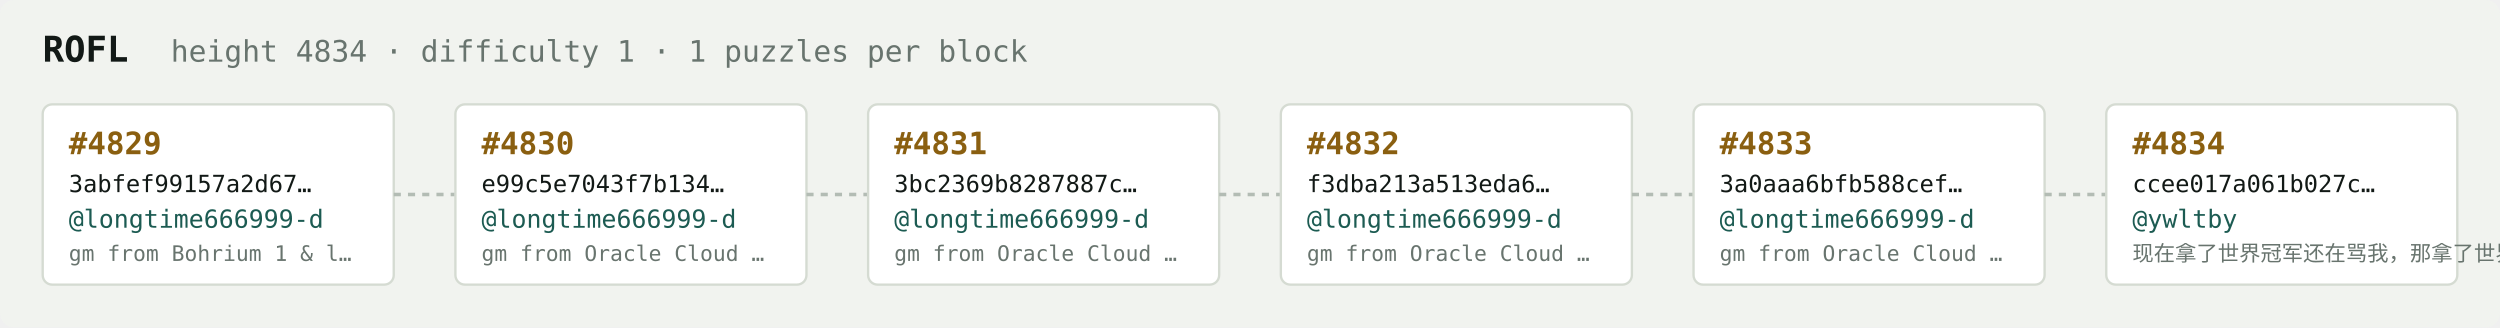
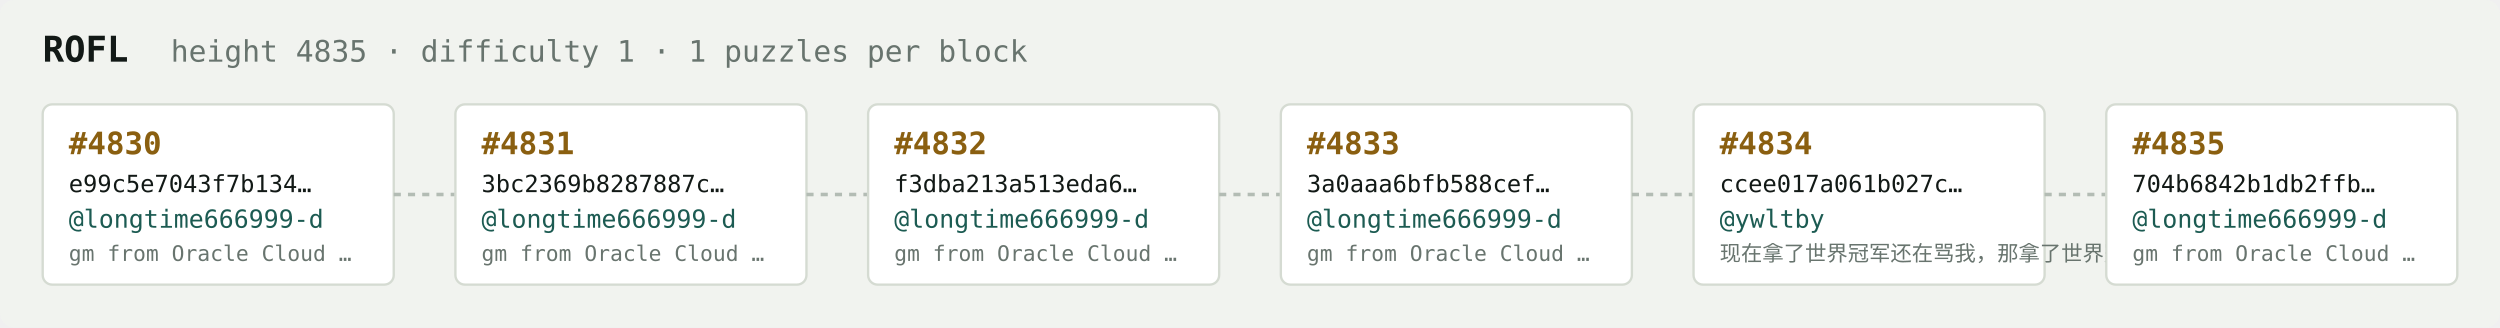
<svg xmlns="http://www.w3.org/2000/svg" width="1054" height="138" viewBox="0 0 1054 138" font-family="ui-monospace,SFMono-Regular,Menlo,monospace">
  <rect fill="#f1f3ef" width="1054" height="138" rx="6" />
  <text x="18" y="26" fill="#121916" font-size="15" font-weight="700">ROFL</text>
-   <text x="72" y="26" fill="#68746e" font-size="12.5">height 4834 · difficulty 1 · 1 puzzles per block</text>
+   <text x="72" y="26" fill="#68746e" font-size="12.5">height 4835 · difficulty 1 · 1 puzzles per block</text>
  <rect x="18" y="44" width="148" height="76" rx="4" fill="#ffffff" stroke="#d5dbd2" stroke-width="1" />
-   <text x="29" y="65" fill="#8a5f10" font-size="13" font-weight="700">#4829</text>
-   <text x="29" y="81" fill="#121916" font-size="10">3abfef99157a2d67…</text>
+   <text x="29" y="65" fill="#8a5f10" font-size="13" font-weight="700">#4830</text>
+   <text x="29" y="81" fill="#121916" font-size="10">e99c5e7043f7b134…</text>
  <text x="29" y="96" fill="#1c5b52" font-size="10.5">@longtime666999-d</text>
-   <text x="29" y="110" fill="#68746e" font-size="9">gm from Bohrium 1 &amp; l…</text>
+   <text x="29" y="110" fill="#68746e" font-size="9">gm from Oracle Cloud …</text>
  <line x1="166" y1="82.0" x2="192" y2="82.0" stroke="#b3bcb4" stroke-width="1.5" stroke-dasharray="3 3" />
  <rect x="192" y="44" width="148" height="76" rx="4" fill="#ffffff" stroke="#d5dbd2" stroke-width="1" />
-   <text x="203" y="65" fill="#8a5f10" font-size="13" font-weight="700">#4830</text>
-   <text x="203" y="81" fill="#121916" font-size="10">e99c5e7043f7b134…</text>
+   <text x="203" y="65" fill="#8a5f10" font-size="13" font-weight="700">#4831</text>
+   <text x="203" y="81" fill="#121916" font-size="10">3bc2369b8287887c…</text>
  <text x="203" y="96" fill="#1c5b52" font-size="10.5">@longtime666999-d</text>
  <text x="203" y="110" fill="#68746e" font-size="9">gm from Oracle Cloud …</text>
  <line x1="340" y1="82.0" x2="366" y2="82.0" stroke="#b3bcb4" stroke-width="1.5" stroke-dasharray="3 3" />
  <rect x="366" y="44" width="148" height="76" rx="4" fill="#ffffff" stroke="#d5dbd2" stroke-width="1" />
-   <text x="377" y="65" fill="#8a5f10" font-size="13" font-weight="700">#4831</text>
-   <text x="377" y="81" fill="#121916" font-size="10">3bc2369b8287887c…</text>
+   <text x="377" y="65" fill="#8a5f10" font-size="13" font-weight="700">#4832</text>
+   <text x="377" y="81" fill="#121916" font-size="10">f3dba213a513eda6…</text>
  <text x="377" y="96" fill="#1c5b52" font-size="10.5">@longtime666999-d</text>
  <text x="377" y="110" fill="#68746e" font-size="9">gm from Oracle Cloud …</text>
  <line x1="514" y1="82.0" x2="540" y2="82.0" stroke="#b3bcb4" stroke-width="1.5" stroke-dasharray="3 3" />
  <rect x="540" y="44" width="148" height="76" rx="4" fill="#ffffff" stroke="#d5dbd2" stroke-width="1" />
-   <text x="551" y="65" fill="#8a5f10" font-size="13" font-weight="700">#4832</text>
-   <text x="551" y="81" fill="#121916" font-size="10">f3dba213a513eda6…</text>
+   <text x="551" y="65" fill="#8a5f10" font-size="13" font-weight="700">#4833</text>
+   <text x="551" y="81" fill="#121916" font-size="10">3a0aaa6bfb588cef…</text>
  <text x="551" y="96" fill="#1c5b52" font-size="10.5">@longtime666999-d</text>
  <text x="551" y="110" fill="#68746e" font-size="9">gm from Oracle Cloud …</text>
  <line x1="688" y1="82.0" x2="714" y2="82.0" stroke="#b3bcb4" stroke-width="1.5" stroke-dasharray="3 3" />
  <rect x="714" y="44" width="148" height="76" rx="4" fill="#ffffff" stroke="#d5dbd2" stroke-width="1" />
-   <text x="725" y="65" fill="#8a5f10" font-size="13" font-weight="700">#4833</text>
-   <text x="725" y="81" fill="#121916" font-size="10">3a0aaa6bfb588cef…</text>
-   <text x="725" y="96" fill="#1c5b52" font-size="10.5">@longtime666999-d</text>
-   <text x="725" y="110" fill="#68746e" font-size="9">gm from Oracle Cloud …</text>
+   <text x="725" y="65" fill="#8a5f10" font-size="13" font-weight="700">#4834</text>
+   <text x="725" y="81" fill="#121916" font-size="10">ccee017a061b027c…</text>
+   <text x="725" y="96" fill="#1c5b52" font-size="10.5">@ywltby</text>
+   <text x="725" y="110" fill="#68746e" font-size="9">现在拿了世界冠军还在骂我，那拿了世界冠军有…</text>
  <line x1="862" y1="82.0" x2="888" y2="82.0" stroke="#b3bcb4" stroke-width="1.5" stroke-dasharray="3 3" />
  <rect x="888" y="44" width="148" height="76" rx="4" fill="#ffffff" stroke="#d5dbd2" stroke-width="1" />
-   <text x="899" y="65" fill="#8a5f10" font-size="13" font-weight="700">#4834</text>
-   <text x="899" y="81" fill="#121916" font-size="10">ccee017a061b027c…</text>
-   <text x="899" y="96" fill="#1c5b52" font-size="10.5">@ywltby</text>
-   <text x="899" y="110" fill="#68746e" font-size="9">现在拿了世界冠军还在骂我，那拿了世界冠军有…</text>
+   <text x="899" y="65" fill="#8a5f10" font-size="13" font-weight="700">#4835</text>
+   <text x="899" y="81" fill="#121916" font-size="10">704b6842b1db2ffb…</text>
+   <text x="899" y="96" fill="#1c5b52" font-size="10.5">@longtime666999-d</text>
+   <text x="899" y="110" fill="#68746e" font-size="9">gm from Oracle Cloud …</text>
</svg>
